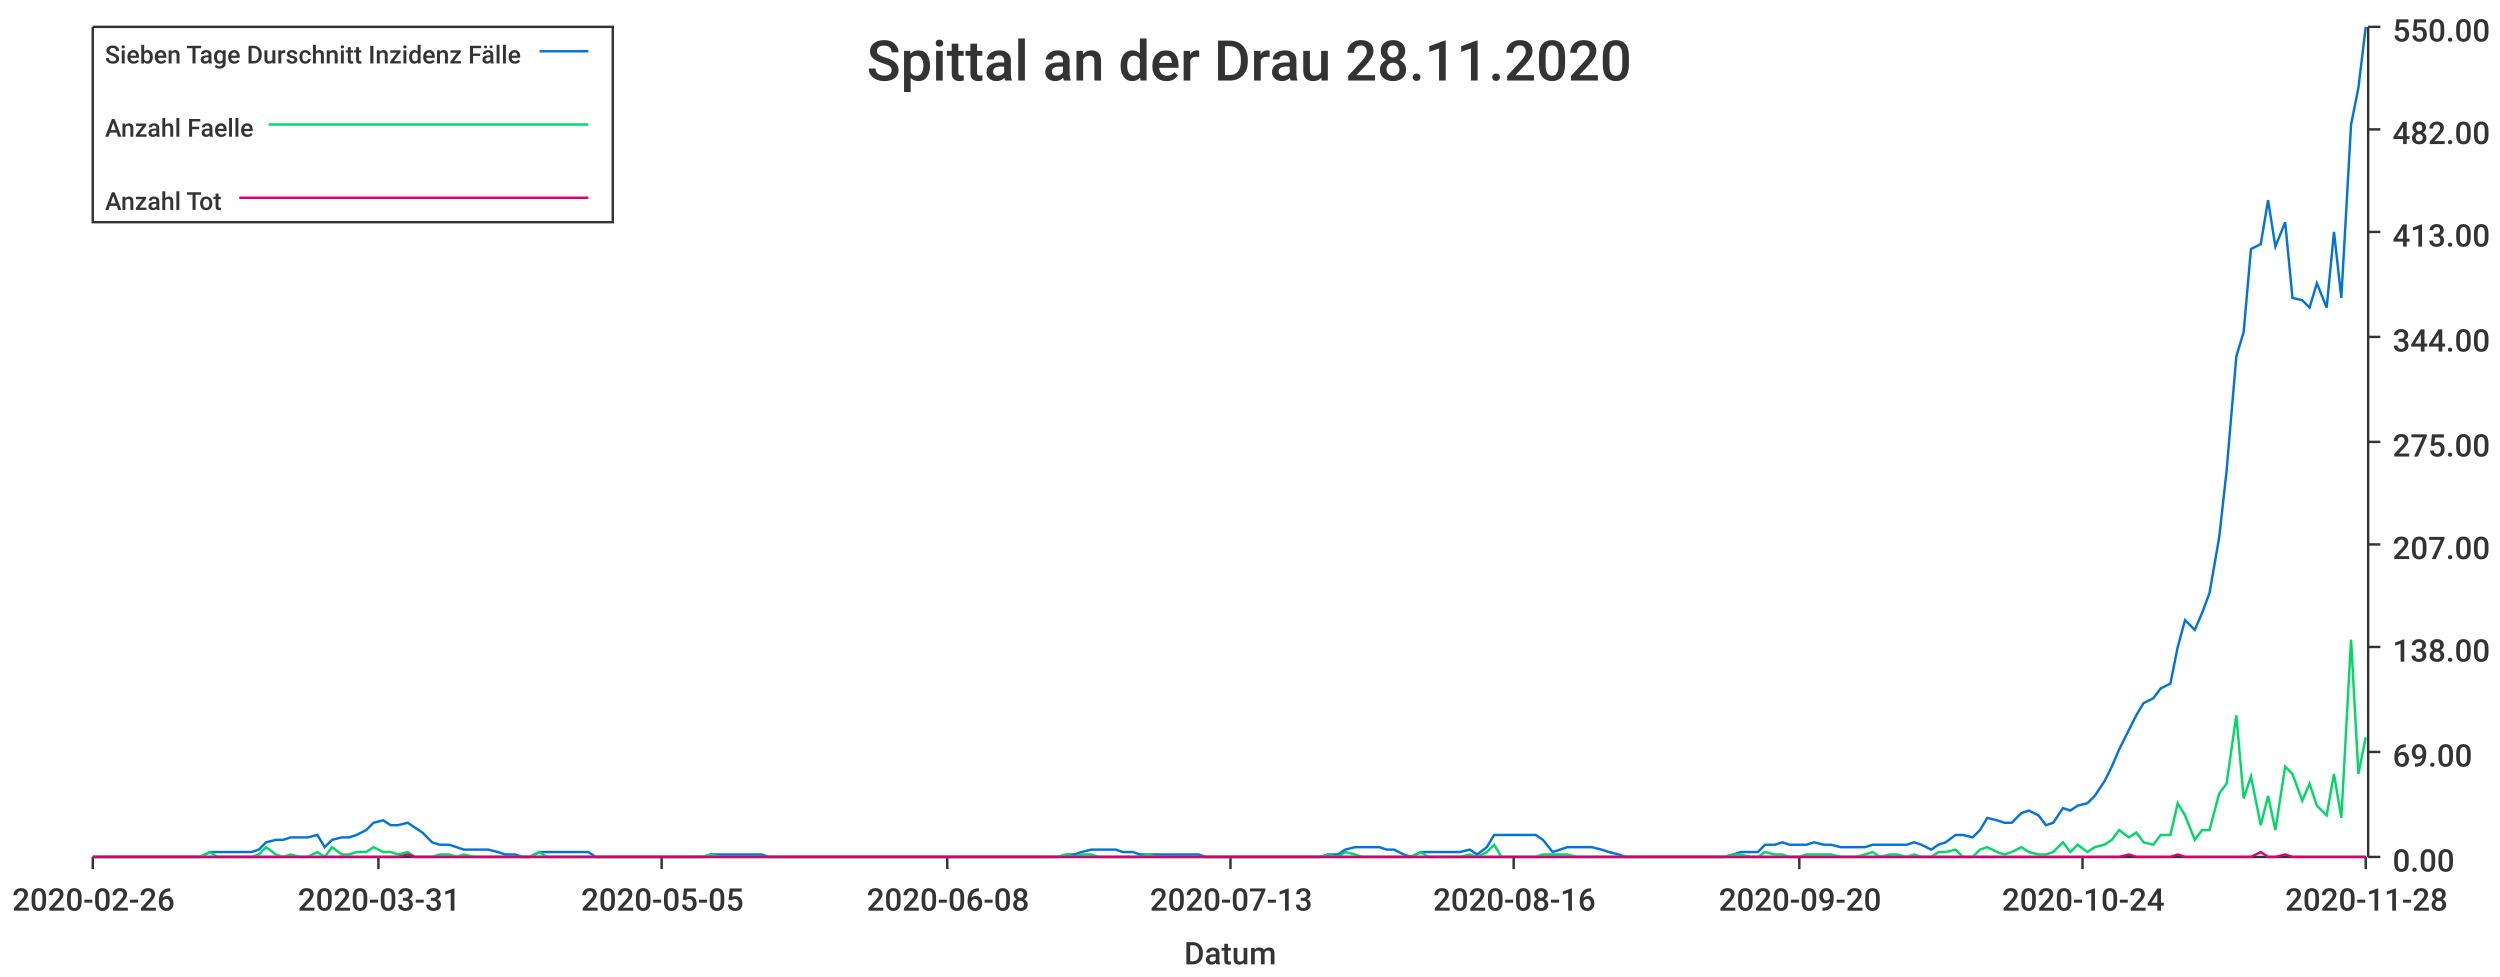
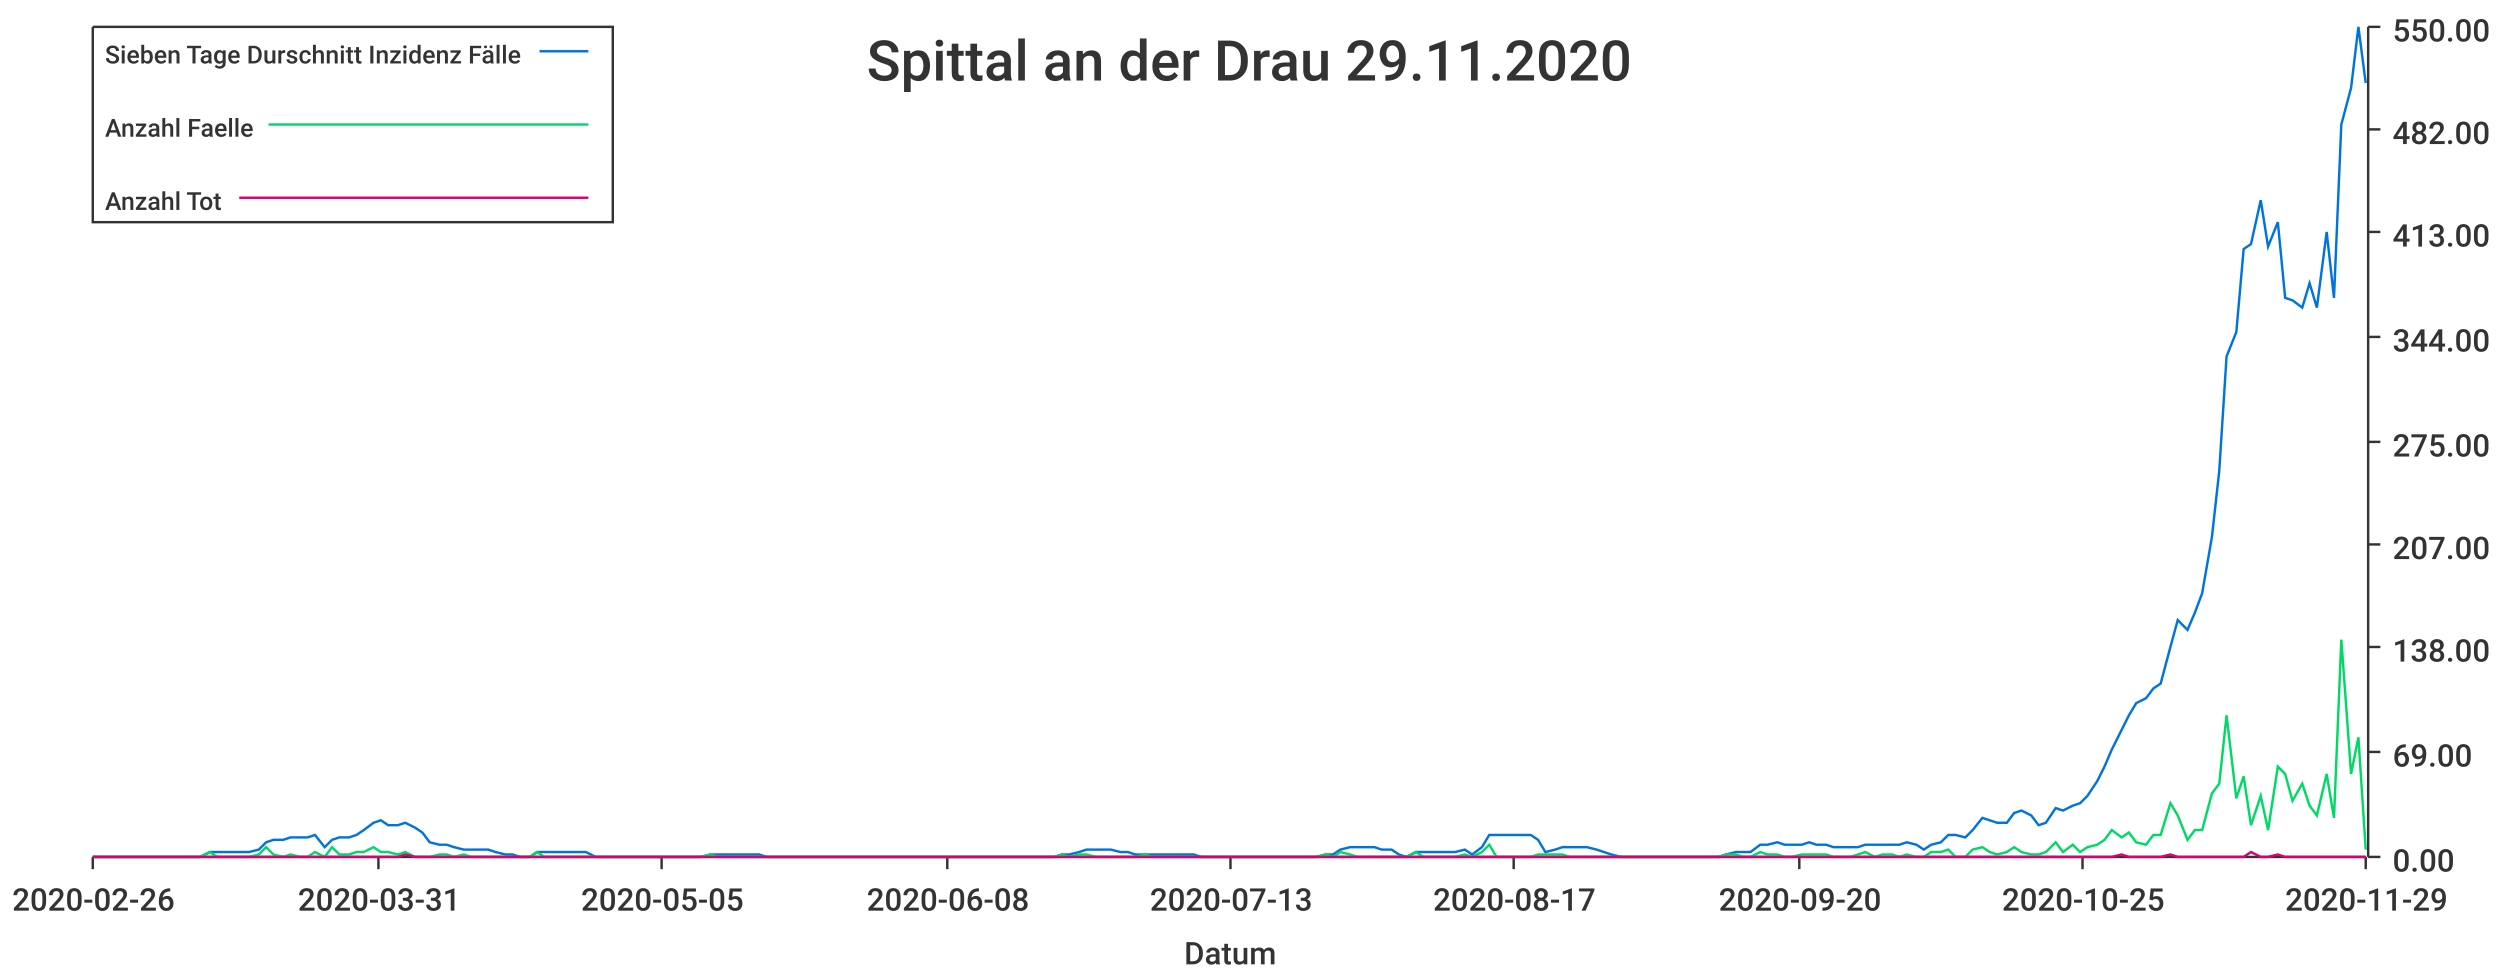
<svg xmlns="http://www.w3.org/2000/svg" width="1024" height="400">\n<path d="M 0 0 L 1024 0 L 1024 400 L 0 400 L 0 0" style="stroke-width:0;stroke:rgba(255,255,255,1.0);fill:rgba(255,255,255,1.0)" />
  <path d="M 38 11 L 969 11 L 969 351 L 38 351 L 38 11" style="stroke-width:0;stroke:rgba(255,255,255,1.0);fill:rgba(255,255,255,1.0)" />
  <path d="M 38 351 L 969 351" style="stroke-width:1;stroke:rgba(51,51,51,1.0);fill:none" />
  <path d="M 38 351 L 38 356" style="stroke-width:1;stroke:rgba(51,51,51,1.0);fill:none" />
  <text x="5" y="373" style="stroke-width:0;stroke:none;fill:rgba(51,51,51,1.0);font-size:12.8px;font-family:'Roboto Medium',sans-serif">2020-02-26</text>
  <path d="M 155 351 L 155 356" style="stroke-width:1;stroke:rgba(51,51,51,1.0);fill:none" />
  <text x="122" y="373" style="stroke-width:0;stroke:none;fill:rgba(51,51,51,1.0);font-size:12.8px;font-family:'Roboto Medium',sans-serif">2020-03-31</text>
  <path d="M 271 351 L 271 356" style="stroke-width:1;stroke:rgba(51,51,51,1.0);fill:none" />
  <text x="238" y="373" style="stroke-width:0;stroke:none;fill:rgba(51,51,51,1.0);font-size:12.8px;font-family:'Roboto Medium',sans-serif">2020-05-05</text>
  <path d="M 388 351 L 388 356" style="stroke-width:1;stroke:rgba(51,51,51,1.0);fill:none" />
  <text x="355" y="373" style="stroke-width:0;stroke:none;fill:rgba(51,51,51,1.0);font-size:12.8px;font-family:'Roboto Medium',sans-serif">2020-06-08</text>
  <path d="M 504 351 L 504 356" style="stroke-width:1;stroke:rgba(51,51,51,1.0);fill:none" />
  <text x="471" y="373" style="stroke-width:0;stroke:none;fill:rgba(51,51,51,1.0);font-size:12.8px;font-family:'Roboto Medium',sans-serif">2020-07-13</text>
  <path d="M 620 351 L 620 356" style="stroke-width:1;stroke:rgba(51,51,51,1.0);fill:none" />
-   <text x="587" y="373" style="stroke-width:0;stroke:none;fill:rgba(51,51,51,1.0);font-size:12.8px;font-family:'Roboto Medium',sans-serif">2020-08-16</text>
+   <text x="587" y="373" style="stroke-width:0;stroke:none;fill:rgba(51,51,51,1.0);font-size:12.8px;font-family:'Roboto Medium',sans-serif">2020-08-17</text>
  <path d="M 737 351 L 737 356" style="stroke-width:1;stroke:rgba(51,51,51,1.0);fill:none" />
  <text x="704" y="373" style="stroke-width:0;stroke:none;fill:rgba(51,51,51,1.0);font-size:12.8px;font-family:'Roboto Medium',sans-serif">2020-09-20</text>
  <path d="M 853 351 L 853 356" style="stroke-width:1;stroke:rgba(51,51,51,1.0);fill:none" />
-   <text x="820" y="373" style="stroke-width:0;stroke:none;fill:rgba(51,51,51,1.0);font-size:12.8px;font-family:'Roboto Medium',sans-serif">2020-10-24</text>
+   <text x="820" y="373" style="stroke-width:0;stroke:none;fill:rgba(51,51,51,1.0);font-size:12.8px;font-family:'Roboto Medium',sans-serif">2020-10-25</text>
  <path d="M 969 351 L 969 356" style="stroke-width:1;stroke:rgba(51,51,51,1.0);fill:none" />
-   <text x="936" y="373" style="stroke-width:0;stroke:none;fill:rgba(51,51,51,1.0);font-size:12.8px;font-family:'Roboto Medium',sans-serif">2020-11-28</text>
+   <text x="936" y="373" style="stroke-width:0;stroke:none;fill:rgba(51,51,51,1.0);font-size:12.8px;font-family:'Roboto Medium',sans-serif">2020-11-29</text>
  <text x="485" y="395" style="stroke-width:0;stroke:none;fill:rgba(51,51,51,1.0);font-size:12.8px;font-family:'Roboto Medium',sans-serif">Datum</text>
  <path d="M 970 351 L 970 11" style="stroke-width:1;stroke:rgba(51,51,51,1.0);fill:none" />
  <path d="M 970 351 L 975 351" style="stroke-width:1;stroke:rgba(51,51,51,1.0);fill:none" />
  <text x="980" y="357" style="stroke-width:0;stroke:none;fill:rgba(51,51,51,1.0);font-size:12.8px;font-family:'Roboto Medium',sans-serif">0.00</text>
  <path d="M 970 308 L 975 308" style="stroke-width:1;stroke:rgba(51,51,51,1.0);fill:none" />
  <text x="980" y="314" style="stroke-width:0;stroke:none;fill:rgba(51,51,51,1.0);font-size:12.8px;font-family:'Roboto Medium',sans-serif">69.00</text>
  <path d="M 970 265 L 975 265" style="stroke-width:1;stroke:rgba(51,51,51,1.0);fill:none" />
  <text x="980" y="271" style="stroke-width:0;stroke:none;fill:rgba(51,51,51,1.0);font-size:12.8px;font-family:'Roboto Medium',sans-serif">138.00</text>
  <path d="M 970 223 L 975 223" style="stroke-width:1;stroke:rgba(51,51,51,1.0);fill:none" />
  <text x="980" y="229" style="stroke-width:0;stroke:none;fill:rgba(51,51,51,1.0);font-size:12.8px;font-family:'Roboto Medium',sans-serif">207.00</text>
  <path d="M 970 181 L 975 181" style="stroke-width:1;stroke:rgba(51,51,51,1.0);fill:none" />
  <text x="980" y="187" style="stroke-width:0;stroke:none;fill:rgba(51,51,51,1.0);font-size:12.8px;font-family:'Roboto Medium',sans-serif">275.00</text>
  <path d="M 970 138 L 975 138" style="stroke-width:1;stroke:rgba(51,51,51,1.0);fill:none" />
  <text x="980" y="144" style="stroke-width:0;stroke:none;fill:rgba(51,51,51,1.0);font-size:12.8px;font-family:'Roboto Medium',sans-serif">344.00</text>
  <path d="M 970 95 L 975 95" style="stroke-width:1;stroke:rgba(51,51,51,1.0);fill:none" />
  <text x="980" y="101" style="stroke-width:0;stroke:none;fill:rgba(51,51,51,1.0);font-size:12.8px;font-family:'Roboto Medium',sans-serif">413.00</text>
  <path d="M 970 53 L 975 53" style="stroke-width:1;stroke:rgba(51,51,51,1.0);fill:none" />
  <text x="980" y="59" style="stroke-width:0;stroke:none;fill:rgba(51,51,51,1.0);font-size:12.8px;font-family:'Roboto Medium',sans-serif">482.00</text>
  <path d="M 970 11 L 975 11" style="stroke-width:1;stroke:rgba(51,51,51,1.0);fill:none" />
  <text x="980" y="17" style="stroke-width:0;stroke:none;fill:rgba(51,51,51,1.0);font-size:12.8px;font-family:'Roboto Medium',sans-serif">550.00</text>
-   <path d="M 38 351 L 42 351 L 45 351 L 49 351 L 52 351 L 55 351 L 59 351 L 62 351 L 65 351 L 69 351 L 72 351 L 76 351 L 79 351 L 82 351 L 86 349 L 89 349 L 92 349 L 96 349 L 99 349 L 103 349 L 106 348 L 109 345 L 113 344 L 116 344 L 119 343 L 123 343 L 126 343 L 130 342 L 133 347 L 136 344 L 140 343 L 143 343 L 146 342 L 150 340 L 153 337 L 157 336 L 160 338 L 163 338 L 167 337 L 170 339 L 173 341 L 177 345 L 180 346 L 184 346 L 187 347 L 190 348 L 194 348 L 197 348 L 200 348 L 204 349 L 207 350 L 211 350 L 214 351 L 217 351 L 221 349 L 224 349 L 227 349 L 231 349 L 234 349 L 238 349 L 241 349 L 244 351 L 248 351 L 251 351 L 254 351 L 258 351 L 261 351 L 265 351 L 268 351 L 271 351 L 275 351 L 278 351 L 281 351 L 285 351 L 288 351 L 291 350 L 295 350 L 298 350 L 302 350 L 305 350 L 308 350 L 312 350 L 315 351 L 318 351 L 322 351 L 325 351 L 329 351 L 332 351 L 335 351 L 339 351 L 342 351 L 345 351 L 349 351 L 352 351 L 356 351 L 359 351 L 362 351 L 366 351 L 369 351 L 372 351 L 376 351 L 379 351 L 383 351 L 386 351 L 389 351 L 393 351 L 396 351 L 399 351 L 403 351 L 406 351 L 410 351 L 413 351 L 416 351 L 420 351 L 423 351 L 426 351 L 430 351 L 433 351 L 437 350 L 440 350 L 443 349 L 447 348 L 450 348 L 453 348 L 457 348 L 460 349 L 464 349 L 467 350 L 470 350 L 474 350 L 477 350 L 480 350 L 484 350 L 487 350 L 491 350 L 494 351 L 497 351 L 501 351 L 504 351 L 507 351 L 511 351 L 514 351 L 517 351 L 521 351 L 524 351 L 528 351 L 531 351 L 534 351 L 538 351 L 541 351 L 544 350 L 548 350 L 551 348 L 555 347 L 558 347 L 561 347 L 565 347 L 568 348 L 571 348 L 575 350 L 578 351 L 582 349 L 585 349 L 588 349 L 592 349 L 595 349 L 598 349 L 602 348 L 605 350 L 609 347 L 612 342 L 615 342 L 619 342 L 622 342 L 625 342 L 629 342 L 632 344 L 636 349 L 639 348 L 642 347 L 646 347 L 649 347 L 652 347 L 656 348 L 659 349 L 663 350 L 666 351 L 669 351 L 673 351 L 676 351 L 679 351 L 683 351 L 686 351 L 690 351 L 693 351 L 696 351 L 700 351 L 703 351 L 706 351 L 710 350 L 713 349 L 717 349 L 720 349 L 723 346 L 727 346 L 730 345 L 733 346 L 737 346 L 740 346 L 743 345 L 747 346 L 750 346 L 754 347 L 757 347 L 760 347 L 764 347 L 767 346 L 770 346 L 774 346 L 777 346 L 781 346 L 784 345 L 787 346 L 791 348 L 794 346 L 797 345 L 801 342 L 804 342 L 808 343 L 811 340 L 814 335 L 818 336 L 821 337 L 824 337 L 828 333 L 831 332 L 835 334 L 838 338 L 841 337 L 845 331 L 848 332 L 851 330 L 855 329 L 858 326 L 862 320 L 865 314 L 868 307 L 872 299 L 875 293 L 878 288 L 882 286 L 885 282 L 889 280 L 892 265 L 895 254 L 899 258 L 902 251 L 905 243 L 909 220 L 912 193 L 916 146 L 919 136 L 922 102 L 926 100 L 929 82 L 932 101 L 936 91 L 939 122 L 943 123 L 946 126 L 949 116 L 953 126 L 956 95 L 959 122 L 963 51 L 966 36 L 969 11" style="stroke-width:1;stroke:rgba(0,116,217,1.0);fill:none" />
-   <path d="M 38 351 L 42 351 L 45 351 L 49 351 L 52 351 L 55 351 L 59 351 L 62 351 L 65 351 L 69 351 L 72 351 L 76 351 L 79 351 L 82 351 L 86 349 L 89 351 L 92 351 L 96 351 L 99 351 L 103 351 L 106 350 L 109 347 L 113 350 L 116 351 L 119 350 L 123 351 L 126 351 L 130 349 L 133 351 L 136 347 L 140 350 L 143 350 L 146 349 L 150 349 L 153 347 L 157 349 L 160 349 L 163 350 L 167 349 L 170 351 L 173 351 L 177 351 L 180 350 L 184 350 L 187 351 L 190 350 L 194 351 L 197 351 L 200 351 L 204 351 L 207 351 L 211 351 L 214 351 L 217 351 L 221 349 L 224 351 L 227 351 L 231 351 L 234 351 L 238 351 L 241 351 L 244 351 L 248 351 L 251 351 L 254 351 L 258 351 L 261 351 L 265 351 L 268 351 L 271 351 L 275 351 L 278 351 L 281 351 L 285 351 L 288 351 L 291 350 L 295 351 L 298 351 L 302 351 L 305 351 L 308 351 L 312 351 L 315 351 L 318 351 L 322 351 L 325 351 L 329 351 L 332 351 L 335 351 L 339 351 L 342 351 L 345 351 L 349 351 L 352 351 L 356 351 L 359 351 L 362 351 L 366 351 L 369 351 L 372 351 L 376 351 L 379 351 L 383 351 L 386 351 L 389 351 L 393 351 L 396 351 L 399 351 L 403 351 L 406 351 L 410 351 L 413 351 L 416 351 L 420 351 L 423 351 L 426 351 L 430 351 L 433 351 L 437 350 L 440 351 L 443 350 L 447 350 L 450 351 L 453 351 L 457 351 L 460 351 L 464 351 L 467 351 L 470 350 L 474 351 L 477 351 L 480 351 L 484 351 L 487 351 L 491 351 L 494 351 L 497 351 L 501 351 L 504 351 L 507 351 L 511 351 L 514 351 L 517 351 L 521 351 L 524 351 L 528 351 L 531 351 L 534 351 L 538 351 L 541 351 L 544 350 L 548 351 L 551 349 L 555 350 L 558 351 L 561 351 L 565 351 L 568 351 L 571 351 L 575 351 L 578 351 L 582 349 L 585 351 L 588 351 L 592 351 L 595 351 L 598 351 L 602 350 L 605 351 L 609 349 L 612 346 L 615 351 L 619 351 L 622 351 L 625 351 L 629 351 L 632 350 L 636 350 L 639 350 L 642 350 L 646 351 L 649 351 L 652 351 L 656 351 L 659 351 L 663 351 L 666 351 L 669 351 L 673 351 L 676 351 L 679 351 L 683 351 L 686 351 L 690 351 L 693 351 L 696 351 L 700 351 L 703 351 L 706 351 L 710 350 L 713 350 L 717 351 L 720 351 L 723 349 L 727 350 L 730 350 L 733 351 L 737 351 L 740 350 L 743 350 L 747 350 L 750 350 L 754 351 L 757 351 L 760 351 L 764 350 L 767 349 L 770 351 L 774 350 L 777 350 L 781 351 L 784 350 L 787 351 L 791 351 L 794 349 L 797 349 L 801 348 L 804 351 L 808 351 L 811 348 L 814 347 L 818 349 L 821 350 L 824 349 L 828 347 L 831 349 L 835 350 L 838 350 L 841 349 L 845 345 L 848 349 L 851 346 L 855 349 L 858 347 L 862 346 L 865 344 L 868 340 L 872 343 L 875 341 L 878 345 L 882 346 L 885 342 L 889 342 L 892 329 L 895 334 L 899 344 L 902 340 L 905 340 L 909 325 L 912 321 L 916 293 L 919 327 L 922 318 L 926 338 L 929 326 L 932 340 L 936 314 L 939 317 L 943 328 L 946 321 L 949 330 L 953 334 L 956 317 L 959 335 L 963 262 L 966 317 L 969 302" style="stroke-width:1;stroke:rgba(0,217,101,1.0);fill:none" />
-   <path d="M 38 351 L 42 351 L 45 351 L 49 351 L 52 351 L 55 351 L 59 351 L 62 351 L 65 351 L 69 351 L 72 351 L 76 351 L 79 351 L 82 351 L 86 351 L 89 351 L 92 351 L 96 351 L 99 351 L 103 351 L 106 351 L 109 351 L 113 351 L 116 351 L 119 351 L 123 351 L 126 351 L 130 351 L 133 351 L 136 351 L 140 351 L 143 351 L 146 351 L 150 351 L 153 351 L 157 351 L 160 351 L 163 351 L 167 350 L 170 351 L 173 351 L 177 351 L 180 351 L 184 351 L 187 351 L 190 351 L 194 351 L 197 351 L 200 351 L 204 351 L 207 351 L 211 351 L 214 351 L 217 351 L 221 351 L 224 351 L 227 351 L 231 351 L 234 351 L 238 351 L 241 351 L 244 351 L 248 351 L 251 351 L 254 351 L 258 351 L 261 351 L 265 351 L 268 351 L 271 351 L 275 351 L 278 351 L 281 351 L 285 351 L 288 351 L 291 351 L 295 351 L 298 351 L 302 351 L 305 351 L 308 351 L 312 351 L 315 351 L 318 351 L 322 351 L 325 351 L 329 351 L 332 351 L 335 351 L 339 351 L 342 351 L 345 351 L 349 351 L 352 351 L 356 351 L 359 351 L 362 351 L 366 351 L 369 351 L 372 351 L 376 351 L 379 351 L 383 351 L 386 351 L 389 351 L 393 351 L 396 351 L 399 351 L 403 351 L 406 351 L 410 351 L 413 351 L 416 351 L 420 351 L 423 351 L 426 351 L 430 351 L 433 351 L 437 351 L 440 351 L 443 351 L 447 351 L 450 351 L 453 351 L 457 351 L 460 351 L 464 351 L 467 351 L 470 351 L 474 351 L 477 351 L 480 351 L 484 351 L 487 351 L 491 351 L 494 351 L 497 351 L 501 351 L 504 351 L 507 351 L 511 351 L 514 351 L 517 351 L 521 351 L 524 351 L 528 351 L 531 351 L 534 351 L 538 351 L 541 351 L 544 351 L 548 351 L 551 351 L 555 351 L 558 351 L 561 351 L 565 351 L 568 351 L 571 351 L 575 351 L 578 351 L 582 351 L 585 351 L 588 351 L 592 351 L 595 351 L 598 351 L 602 351 L 605 351 L 609 351 L 612 351 L 615 351 L 619 351 L 622 351 L 625 351 L 629 351 L 632 351 L 636 351 L 639 351 L 642 351 L 646 351 L 649 351 L 652 351 L 656 351 L 659 351 L 663 351 L 666 351 L 669 351 L 673 351 L 676 351 L 679 351 L 683 351 L 686 351 L 690 351 L 693 351 L 696 351 L 700 351 L 703 351 L 706 351 L 710 351 L 713 351 L 717 351 L 720 351 L 723 351 L 727 351 L 730 351 L 733 351 L 737 351 L 740 351 L 743 351 L 747 351 L 750 351 L 754 351 L 757 351 L 760 351 L 764 351 L 767 351 L 770 351 L 774 351 L 777 351 L 781 351 L 784 351 L 787 351 L 791 351 L 794 351 L 797 351 L 801 351 L 804 351 L 808 351 L 811 351 L 814 351 L 818 351 L 821 351 L 824 351 L 828 351 L 831 351 L 835 351 L 838 351 L 841 351 L 845 351 L 848 351 L 851 351 L 855 351 L 858 351 L 862 351 L 865 351 L 868 351 L 872 350 L 875 351 L 878 351 L 882 351 L 885 351 L 889 351 L 892 350 L 895 351 L 899 351 L 902 351 L 905 351 L 909 351 L 912 351 L 916 351 L 919 351 L 922 351 L 926 349 L 929 351 L 932 351 L 936 350 L 939 351 L 943 351 L 946 351 L 949 351 L 953 351 L 956 351 L 959 351 L 963 351 L 966 351 L 969 351" style="stroke-width:1;stroke:rgba(217,0,116,1.0);fill:none" />
-   <text x="355" y="33" style="stroke-width:0;stroke:none;fill:rgba(51,51,51,1.0);font-size:23.0px;font-family:'Roboto Medium',sans-serif">Spittal an der Drau 28.11.2020</text>
+   <path d="M 38 351 L 42 351 L 45 351 L 49 351 L 52 351 L 55 351 L 59 351 L 62 351 L 65 351 L 69 351 L 72 351 L 75 351 L 79 351 L 82 351 L 86 349 L 89 349 L 92 349 L 96 349 L 99 349 L 102 349 L 106 348 L 109 345 L 112 344 L 116 344 L 119 343 L 123 343 L 126 343 L 129 342 L 133 347 L 136 344 L 139 343 L 143 343 L 146 342 L 149 340 L 153 337 L 156 336 L 159 338 L 163 338 L 166 337 L 170 339 L 173 341 L 176 345 L 180 346 L 183 346 L 186 347 L 190 348 L 193 348 L 196 348 L 200 348 L 203 349 L 207 350 L 210 350 L 213 351 L 217 351 L 220 349 L 223 349 L 227 349 L 230 349 L 233 349 L 237 349 L 240 349 L 244 351 L 247 351 L 250 351 L 254 351 L 257 351 L 260 351 L 264 351 L 267 351 L 270 351 L 274 351 L 277 351 L 280 351 L 284 351 L 287 351 L 291 350 L 294 350 L 297 350 L 301 350 L 304 350 L 307 350 L 311 350 L 314 351 L 317 351 L 321 351 L 324 351 L 328 351 L 331 351 L 334 351 L 338 351 L 341 351 L 344 351 L 348 351 L 351 351 L 354 351 L 358 351 L 361 351 L 365 351 L 368 351 L 371 351 L 375 351 L 378 351 L 381 351 L 385 351 L 388 351 L 391 351 L 395 351 L 398 351 L 401 351 L 405 351 L 408 351 L 412 351 L 415 351 L 418 351 L 422 351 L 425 351 L 428 351 L 432 351 L 435 350 L 438 350 L 442 349 L 445 348 L 449 348 L 452 348 L 455 348 L 459 349 L 462 349 L 465 350 L 469 350 L 472 350 L 475 350 L 479 350 L 482 350 L 486 350 L 489 350 L 492 351 L 496 351 L 499 351 L 502 351 L 506 351 L 509 351 L 512 351 L 516 351 L 519 351 L 522 351 L 526 351 L 529 351 L 533 351 L 536 351 L 539 351 L 543 350 L 546 350 L 549 348 L 553 347 L 556 347 L 559 347 L 563 347 L 566 348 L 570 348 L 573 350 L 576 351 L 580 349 L 583 349 L 586 349 L 590 349 L 593 349 L 596 349 L 600 348 L 603 350 L 607 347 L 610 342 L 613 342 L 617 342 L 620 342 L 623 342 L 627 342 L 630 344 L 633 349 L 637 348 L 640 347 L 643 347 L 647 347 L 650 347 L 654 348 L 657 349 L 660 350 L 664 351 L 667 351 L 670 351 L 674 351 L 677 351 L 680 351 L 684 351 L 687 351 L 691 351 L 694 351 L 697 351 L 701 351 L 704 351 L 707 350 L 711 349 L 714 349 L 717 349 L 721 346 L 724 346 L 728 345 L 731 346 L 734 346 L 738 346 L 741 345 L 744 346 L 748 346 L 751 347 L 754 347 L 758 347 L 761 347 L 764 346 L 768 346 L 771 346 L 775 346 L 778 346 L 781 345 L 785 346 L 788 348 L 791 346 L 795 345 L 798 342 L 801 342 L 805 343 L 808 340 L 812 335 L 815 336 L 818 337 L 822 337 L 825 333 L 828 332 L 832 334 L 835 338 L 838 337 L 842 331 L 845 332 L 849 330 L 852 329 L 855 326 L 859 320 L 862 314 L 865 307 L 869 299 L 872 293 L 875 288 L 879 286 L 882 282 L 885 280 L 889 265 L 892 254 L 896 258 L 899 251 L 902 243 L 906 220 L 909 193 L 912 146 L 916 136 L 919 102 L 922 100 L 926 82 L 929 101 L 933 91 L 936 122 L 939 123 L 943 126 L 946 116 L 949 126 L 953 95 L 956 122 L 959 51 L 963 36 L 966 11 L 969 34" style="stroke-width:1;stroke:rgba(0,116,217,1.0);fill:none" />
+   <path d="M 38 351 L 42 351 L 45 351 L 49 351 L 52 351 L 55 351 L 59 351 L 62 351 L 65 351 L 69 351 L 72 351 L 75 351 L 79 351 L 82 351 L 86 349 L 89 351 L 92 351 L 96 351 L 99 351 L 102 351 L 106 350 L 109 347 L 112 350 L 116 351 L 119 350 L 123 351 L 126 351 L 129 349 L 133 351 L 136 347 L 139 350 L 143 350 L 146 349 L 149 349 L 153 347 L 156 349 L 159 349 L 163 350 L 166 349 L 170 351 L 173 351 L 176 351 L 180 350 L 183 350 L 186 351 L 190 350 L 193 351 L 196 351 L 200 351 L 203 351 L 207 351 L 210 351 L 213 351 L 217 351 L 220 349 L 223 351 L 227 351 L 230 351 L 233 351 L 237 351 L 240 351 L 244 351 L 247 351 L 250 351 L 254 351 L 257 351 L 260 351 L 264 351 L 267 351 L 270 351 L 274 351 L 277 351 L 280 351 L 284 351 L 287 351 L 291 350 L 294 351 L 297 351 L 301 351 L 304 351 L 307 351 L 311 351 L 314 351 L 317 351 L 321 351 L 324 351 L 328 351 L 331 351 L 334 351 L 338 351 L 341 351 L 344 351 L 348 351 L 351 351 L 354 351 L 358 351 L 361 351 L 365 351 L 368 351 L 371 351 L 375 351 L 378 351 L 381 351 L 385 351 L 388 351 L 391 351 L 395 351 L 398 351 L 401 351 L 405 351 L 408 351 L 412 351 L 415 351 L 418 351 L 422 351 L 425 351 L 428 351 L 432 351 L 435 350 L 438 351 L 442 350 L 445 350 L 449 351 L 452 351 L 455 351 L 459 351 L 462 351 L 465 351 L 469 350 L 472 351 L 475 351 L 479 351 L 482 351 L 486 351 L 489 351 L 492 351 L 496 351 L 499 351 L 502 351 L 506 351 L 509 351 L 512 351 L 516 351 L 519 351 L 522 351 L 526 351 L 529 351 L 533 351 L 536 351 L 539 351 L 543 350 L 546 351 L 549 349 L 553 350 L 556 351 L 559 351 L 563 351 L 566 351 L 570 351 L 573 351 L 576 351 L 580 349 L 583 351 L 586 351 L 590 351 L 593 351 L 596 351 L 600 350 L 603 351 L 607 349 L 610 346 L 613 351 L 617 351 L 620 351 L 623 351 L 627 351 L 630 350 L 633 350 L 637 350 L 640 350 L 643 351 L 647 351 L 650 351 L 654 351 L 657 351 L 660 351 L 664 351 L 667 351 L 670 351 L 674 351 L 677 351 L 680 351 L 684 351 L 687 351 L 691 351 L 694 351 L 697 351 L 701 351 L 704 351 L 707 350 L 711 350 L 714 351 L 717 351 L 721 349 L 724 350 L 728 350 L 731 351 L 734 351 L 738 350 L 741 350 L 744 350 L 748 350 L 751 351 L 754 351 L 758 351 L 761 350 L 764 349 L 768 351 L 771 350 L 775 350 L 778 351 L 781 350 L 785 351 L 788 351 L 791 349 L 795 349 L 798 348 L 801 351 L 805 351 L 808 348 L 812 347 L 815 349 L 818 350 L 822 349 L 825 347 L 828 349 L 832 350 L 835 350 L 838 349 L 842 345 L 845 349 L 849 346 L 852 349 L 855 347 L 859 346 L 862 344 L 865 340 L 869 343 L 872 341 L 875 345 L 879 346 L 882 342 L 885 342 L 889 329 L 892 334 L 896 344 L 899 340 L 902 340 L 906 325 L 909 321 L 912 293 L 916 327 L 919 318 L 922 338 L 926 326 L 929 340 L 933 314 L 936 317 L 939 328 L 943 321 L 946 330 L 949 334 L 953 317 L 956 335 L 959 262 L 963 317 L 966 302 L 969 348" style="stroke-width:1;stroke:rgba(0,217,101,1.0);fill:none" />
+   <path d="M 38 351 L 42 351 L 45 351 L 49 351 L 52 351 L 55 351 L 59 351 L 62 351 L 65 351 L 69 351 L 72 351 L 75 351 L 79 351 L 82 351 L 86 351 L 89 351 L 92 351 L 96 351 L 99 351 L 102 351 L 106 351 L 109 351 L 112 351 L 116 351 L 119 351 L 123 351 L 126 351 L 129 351 L 133 351 L 136 351 L 139 351 L 143 351 L 146 351 L 149 351 L 153 351 L 156 351 L 159 351 L 163 351 L 166 350 L 170 351 L 173 351 L 176 351 L 180 351 L 183 351 L 186 351 L 190 351 L 193 351 L 196 351 L 200 351 L 203 351 L 207 351 L 210 351 L 213 351 L 217 351 L 220 351 L 223 351 L 227 351 L 230 351 L 233 351 L 237 351 L 240 351 L 244 351 L 247 351 L 250 351 L 254 351 L 257 351 L 260 351 L 264 351 L 267 351 L 270 351 L 274 351 L 277 351 L 280 351 L 284 351 L 287 351 L 291 351 L 294 351 L 297 351 L 301 351 L 304 351 L 307 351 L 311 351 L 314 351 L 317 351 L 321 351 L 324 351 L 328 351 L 331 351 L 334 351 L 338 351 L 341 351 L 344 351 L 348 351 L 351 351 L 354 351 L 358 351 L 361 351 L 365 351 L 368 351 L 371 351 L 375 351 L 378 351 L 381 351 L 385 351 L 388 351 L 391 351 L 395 351 L 398 351 L 401 351 L 405 351 L 408 351 L 412 351 L 415 351 L 418 351 L 422 351 L 425 351 L 428 351 L 432 351 L 435 351 L 438 351 L 442 351 L 445 351 L 449 351 L 452 351 L 455 351 L 459 351 L 462 351 L 465 351 L 469 351 L 472 351 L 475 351 L 479 351 L 482 351 L 486 351 L 489 351 L 492 351 L 496 351 L 499 351 L 502 351 L 506 351 L 509 351 L 512 351 L 516 351 L 519 351 L 522 351 L 526 351 L 529 351 L 533 351 L 536 351 L 539 351 L 543 351 L 546 351 L 549 351 L 553 351 L 556 351 L 559 351 L 563 351 L 566 351 L 570 351 L 573 351 L 576 351 L 580 351 L 583 351 L 586 351 L 590 351 L 593 351 L 596 351 L 600 351 L 603 351 L 607 351 L 610 351 L 613 351 L 617 351 L 620 351 L 623 351 L 627 351 L 630 351 L 633 351 L 637 351 L 640 351 L 643 351 L 647 351 L 650 351 L 654 351 L 657 351 L 660 351 L 664 351 L 667 351 L 670 351 L 674 351 L 677 351 L 680 351 L 684 351 L 687 351 L 691 351 L 694 351 L 697 351 L 701 351 L 704 351 L 707 351 L 711 351 L 714 351 L 717 351 L 721 351 L 724 351 L 728 351 L 731 351 L 734 351 L 738 351 L 741 351 L 744 351 L 748 351 L 751 351 L 754 351 L 758 351 L 761 351 L 764 351 L 768 351 L 771 351 L 775 351 L 778 351 L 781 351 L 785 351 L 788 351 L 791 351 L 795 351 L 798 351 L 801 351 L 805 351 L 808 351 L 812 351 L 815 351 L 818 351 L 822 351 L 825 351 L 828 351 L 832 351 L 835 351 L 838 351 L 842 351 L 845 351 L 849 351 L 852 351 L 855 351 L 859 351 L 862 351 L 865 351 L 869 350 L 872 351 L 875 351 L 879 351 L 882 351 L 885 351 L 889 350 L 892 351 L 896 351 L 899 351 L 902 351 L 906 351 L 909 351 L 912 351 L 916 351 L 919 351 L 922 349 L 926 351 L 929 351 L 933 350 L 936 351 L 939 351 L 943 351 L 946 351 L 949 351 L 953 351 L 956 351 L 959 351 L 963 351 L 966 351 L 969 351" style="stroke-width:1;stroke:rgba(217,0,116,1.0);fill:none" />
+   <text x="355" y="33" style="stroke-width:0;stroke:none;fill:rgba(51,51,51,1.0);font-size:23.0px;font-family:'Roboto Medium',sans-serif">Spittal an der Drau 29.11.2020</text>
  <path d="M 38 11 L 251 11 L 251 91 L 38 91 L 38 11" style="stroke-width:1;stroke:rgba(51,51,51,1.0);fill:rgba(255,255,255,1.0)" />
  <text x="43" y="26" style="stroke-width:0;stroke:none;fill:rgba(51,51,51,1.0);font-size:10.2px;font-family:'Roboto Medium',sans-serif">Sieben Tage Durschnitt Inzidenz Fälle</text>
  <path d="M 221 21 L 241 21" style="stroke-width:1;stroke:rgba(0,116,217,1.0);fill:none" />
  <text x="43" y="56" style="stroke-width:0;stroke:none;fill:rgba(51,51,51,1.0);font-size:10.2px;font-family:'Roboto Medium',sans-serif">Anzahl Faelle</text>
  <path d="M 110 51 L 241 51" style="stroke-width:1;stroke:rgba(0,217,101,1.0);fill:none" />
  <text x="43" y="86" style="stroke-width:0;stroke:none;fill:rgba(51,51,51,1.0);font-size:10.2px;font-family:'Roboto Medium',sans-serif">Anzahl Tot</text>
  <path d="M 98 81 L 241 81" style="stroke-width:1;stroke:rgba(217,0,116,1.0);fill:none" />
</svg>
